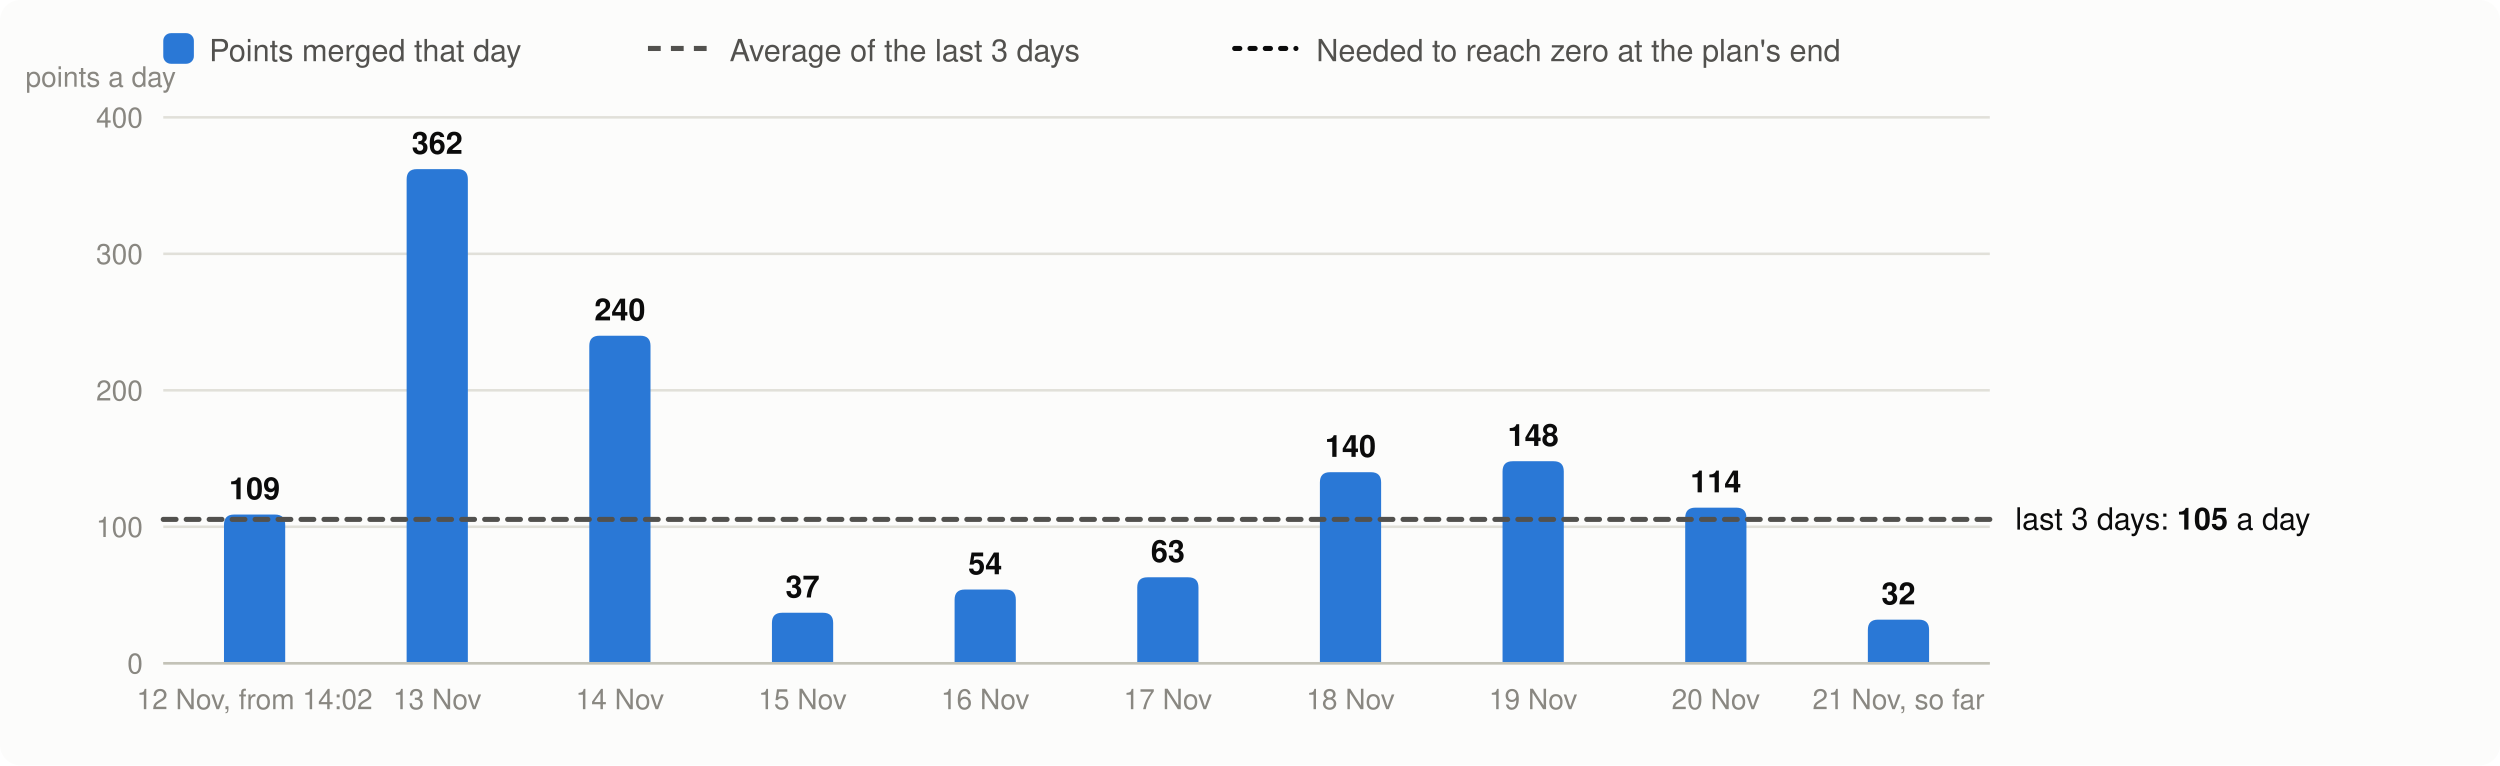
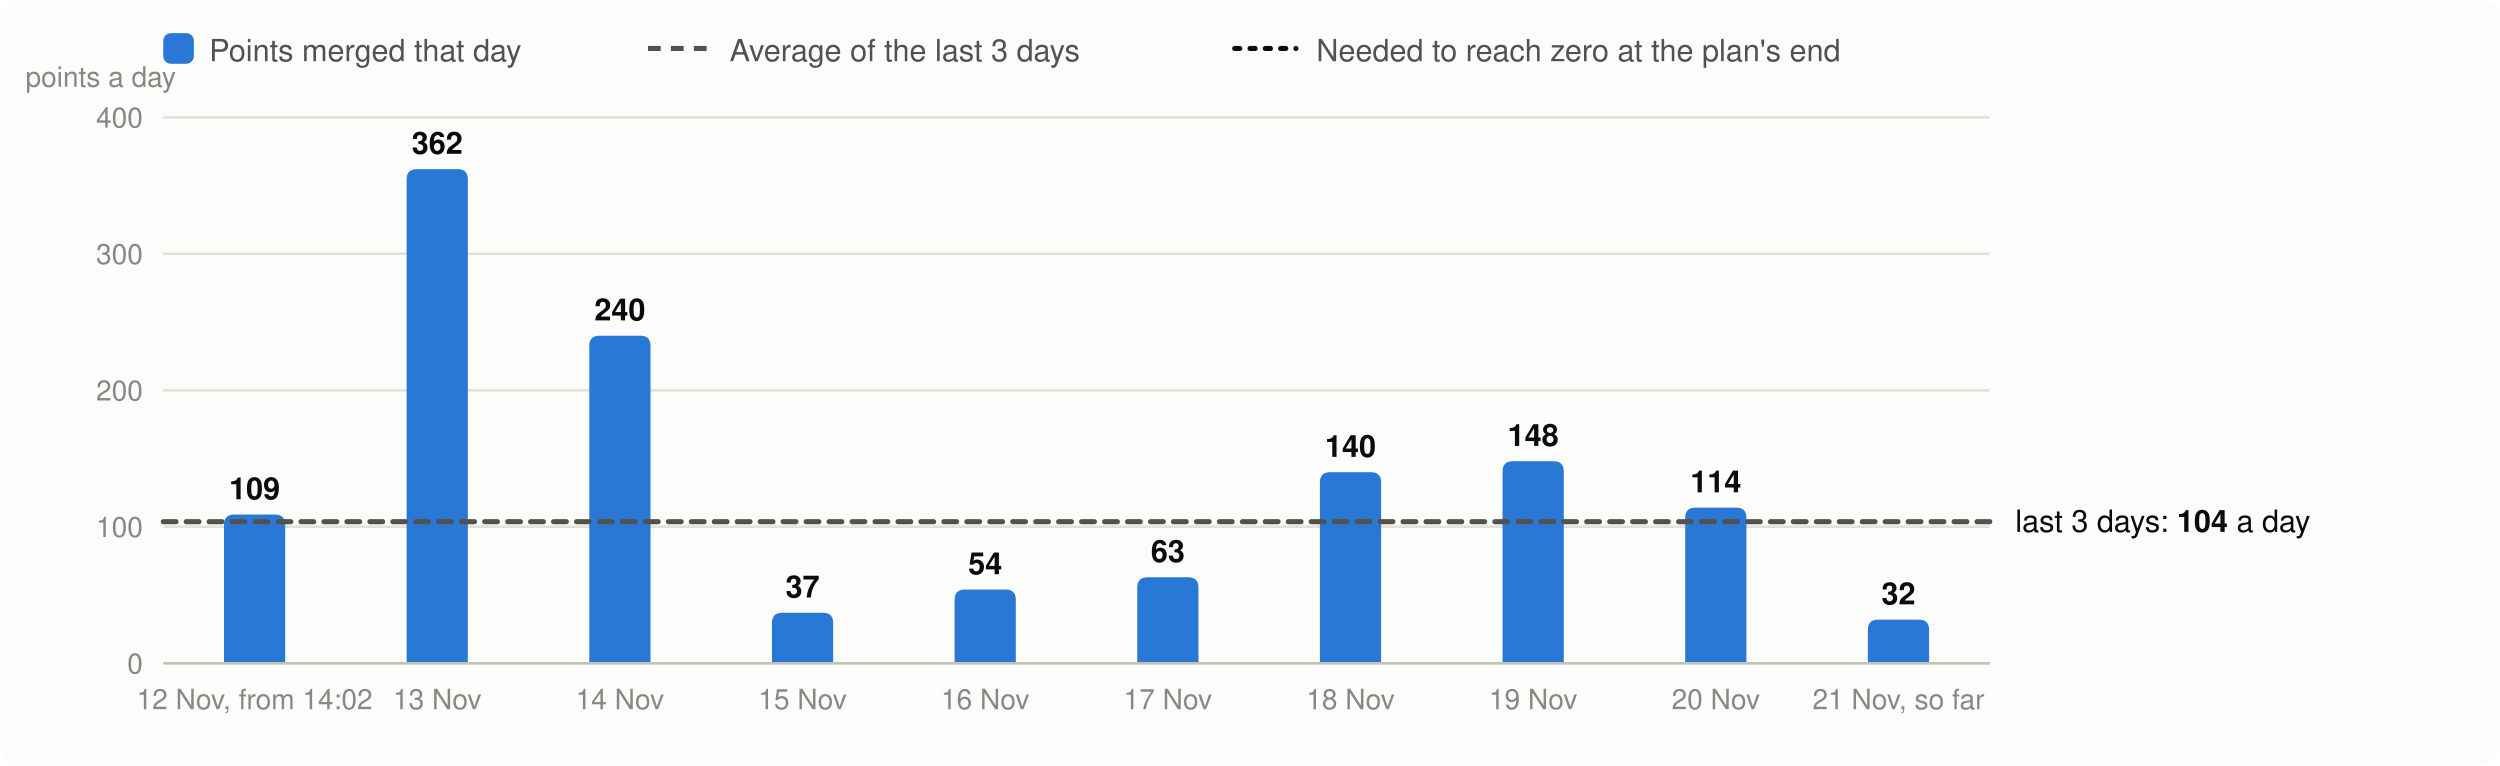
<svg xmlns="http://www.w3.org/2000/svg" viewBox="0 0 980 300" width="980" height="300" font-family="system-ui,-apple-system,Segoe UI,Helvetica,Arial,sans-serif" font-size="13" role="img" aria-label="Velocity: story points merged per day, the 3-day average and the velocity needed">
  <rect width="980" height="300" rx="8" fill="#fcfcfb" />
  <rect x="64" y="13" width="12" height="12" rx="3" fill="#2a78d6" />
  <text x="82" y="24" fill="#52514e" font-size="12">Points merged that day</text>
  <line x1="254" x2="278" y1="19" y2="19" stroke="#52514e" stroke-width="2" stroke-dasharray="5 4" />
  <text x="286" y="24" fill="#52514e" font-size="12">Average of the last 3 days</text>
  <line x1="484" x2="508" y1="19" y2="19" stroke="#0b0b0b" stroke-width="2" stroke-dasharray="2 4" stroke-linecap="round" />
  <text x="516" y="24" fill="#52514e" font-size="12">Needed to reach zero at the plan's end</text>
  <line x1="64" x2="780" y1="260.0" y2="260.0" stroke="#e1e0d9" />
  <text x="56" y="264.0" text-anchor="end" fill="#898781" font-size="11">0</text>
  <line x1="64" x2="780" y1="206.5" y2="206.5" stroke="#e1e0d9" />
  <text x="56" y="210.5" text-anchor="end" fill="#898781" font-size="11">100</text>
  <line x1="64" x2="780" y1="153.0" y2="153.0" stroke="#e1e0d9" />
  <text x="56" y="157.0" text-anchor="end" fill="#898781" font-size="11">200</text>
  <line x1="64" x2="780" y1="99.5" y2="99.5" stroke="#e1e0d9" />
  <text x="56" y="103.5" text-anchor="end" fill="#898781" font-size="11">300</text>
  <line x1="64" x2="780" y1="46.0" y2="46.0" stroke="#e1e0d9" />
  <text x="56" y="50.0" text-anchor="end" fill="#898781" font-size="11">400</text>
  <text x="10" y="34" fill="#898781" font-size="11">points a day</text>
  <path d="M87.8,260.0V205.7Q87.8,201.7 91.8,201.7H107.8Q111.8,201.7 111.8,205.7V260.0Z" fill="#2a78d6" />
  <text x="99.8" y="195.7" text-anchor="middle" fill="#0b0b0b" font-size="12" font-weight="600">109</text>
  <text x="99.8" y="278" text-anchor="middle" fill="#898781" font-size="11">12 Nov, from 14:02</text>
  <path d="M159.4,260.0V70.3Q159.4,66.3 163.4,66.3H179.4Q183.4,66.3 183.4,70.3V260.0Z" fill="#2a78d6" />
  <text x="171.4" y="60.3" text-anchor="middle" fill="#0b0b0b" font-size="12" font-weight="600">362</text>
  <text x="171.4" y="278" text-anchor="middle" fill="#898781" font-size="11">13 Nov</text>
  <path d="M231.0,260.0V135.6Q231.0,131.6 235.0,131.6H251.0Q255.0,131.6 255.0,135.6V260.0Z" fill="#2a78d6" />
  <text x="243.0" y="125.6" text-anchor="middle" fill="#0b0b0b" font-size="12" font-weight="600">240</text>
  <text x="243.0" y="278" text-anchor="middle" fill="#898781" font-size="11">14 Nov</text>
  <path d="M302.6,260.0V244.2Q302.6,240.2 306.6,240.2H322.6Q326.6,240.2 326.6,244.2V260.0Z" fill="#2a78d6" />
  <text x="314.6" y="234.2" text-anchor="middle" fill="#0b0b0b" font-size="12" font-weight="600">37</text>
  <text x="314.6" y="278" text-anchor="middle" fill="#898781" font-size="11">15 Nov</text>
  <path d="M374.2,260.0V235.1Q374.2,231.1 378.2,231.1H394.2Q398.2,231.1 398.2,235.1V260.0Z" fill="#2a78d6" />
  <text x="386.2" y="225.1" text-anchor="middle" fill="#0b0b0b" font-size="12" font-weight="600">54</text>
  <text x="386.2" y="278" text-anchor="middle" fill="#898781" font-size="11">16 Nov</text>
  <path d="M445.8,260.0V230.3Q445.8,226.3 449.8,226.3H465.8Q469.8,226.3 469.8,230.3V260.0Z" fill="#2a78d6" />
  <text x="457.8" y="220.3" text-anchor="middle" fill="#0b0b0b" font-size="12" font-weight="600">63</text>
  <text x="457.8" y="278" text-anchor="middle" fill="#898781" font-size="11">17 Nov</text>
  <path d="M517.4,260.0V189.1Q517.4,185.1 521.4,185.1H537.4Q541.4,185.1 541.4,189.1V260.0Z" fill="#2a78d6" />
  <text x="529.4" y="179.1" text-anchor="middle" fill="#0b0b0b" font-size="12" font-weight="600">140</text>
  <text x="529.4" y="278" text-anchor="middle" fill="#898781" font-size="11">18 Nov</text>
  <path d="M589.0,260.0V184.8Q589.0,180.8 593.0,180.8H609.0Q613.0,180.8 613.0,184.8V260.0Z" fill="#2a78d6" />
  <text x="601.0" y="174.8" text-anchor="middle" fill="#0b0b0b" font-size="12" font-weight="600">148</text>
  <text x="601.0" y="278" text-anchor="middle" fill="#898781" font-size="11">19 Nov</text>
  <path d="M660.6,260.0V203.0Q660.6,199.0 664.6,199.0H680.6Q684.6,199.0 684.6,203.0V260.0Z" fill="#2a78d6" />
  <text x="672.6" y="193.0" text-anchor="middle" fill="#0b0b0b" font-size="12" font-weight="600">114</text>
  <text x="672.6" y="278" text-anchor="middle" fill="#898781" font-size="11">20 Nov</text>
  <path d="M732.2,260.0V246.9Q732.2,242.9 736.2,242.9H752.2Q756.2,242.9 756.2,246.9V260.0Z" fill="#2a78d6" />
  <text x="744.2" y="236.9" text-anchor="middle" fill="#0b0b0b" font-size="12" font-weight="600">32</text>
  <text x="744.2" y="278" text-anchor="middle" fill="#898781" font-size="11">21 Nov, so far</text>
  <line x1="64" x2="780" y1="260.0" y2="260.0" stroke="#c3c2b7" />
-   <line x1="64" x2="780" y1="203.6" y2="203.6" stroke="#52514e" stroke-width="2" stroke-dasharray="5 4" stroke-linecap="round" />
-   <text x="790" y="207.6" fill="#0b0b0b" font-size="12">last 3 days: <tspan font-weight="600">105</tspan> a day</text>
+   <line x1="64" x2="780" y1="204.5" y2="204.5" stroke="#52514e" stroke-width="2" stroke-dasharray="5 4" stroke-linecap="round" />
+   <text x="790" y="208.5" fill="#0b0b0b" font-size="12">last 3 days: <tspan font-weight="600">104</tspan> a day</text>
</svg>
